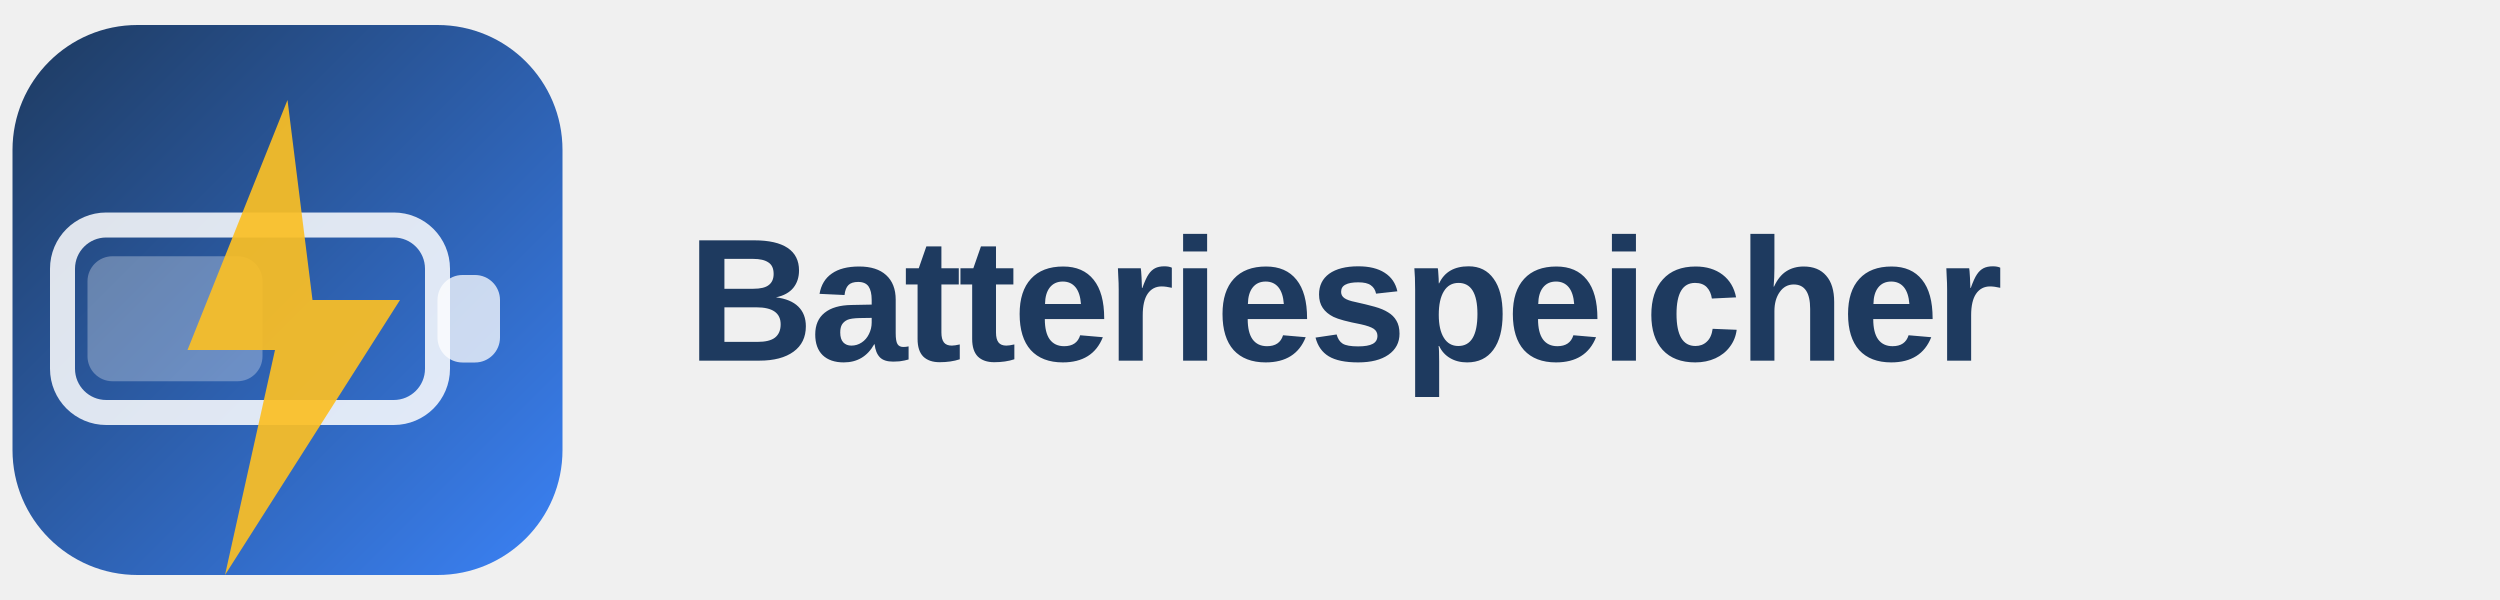
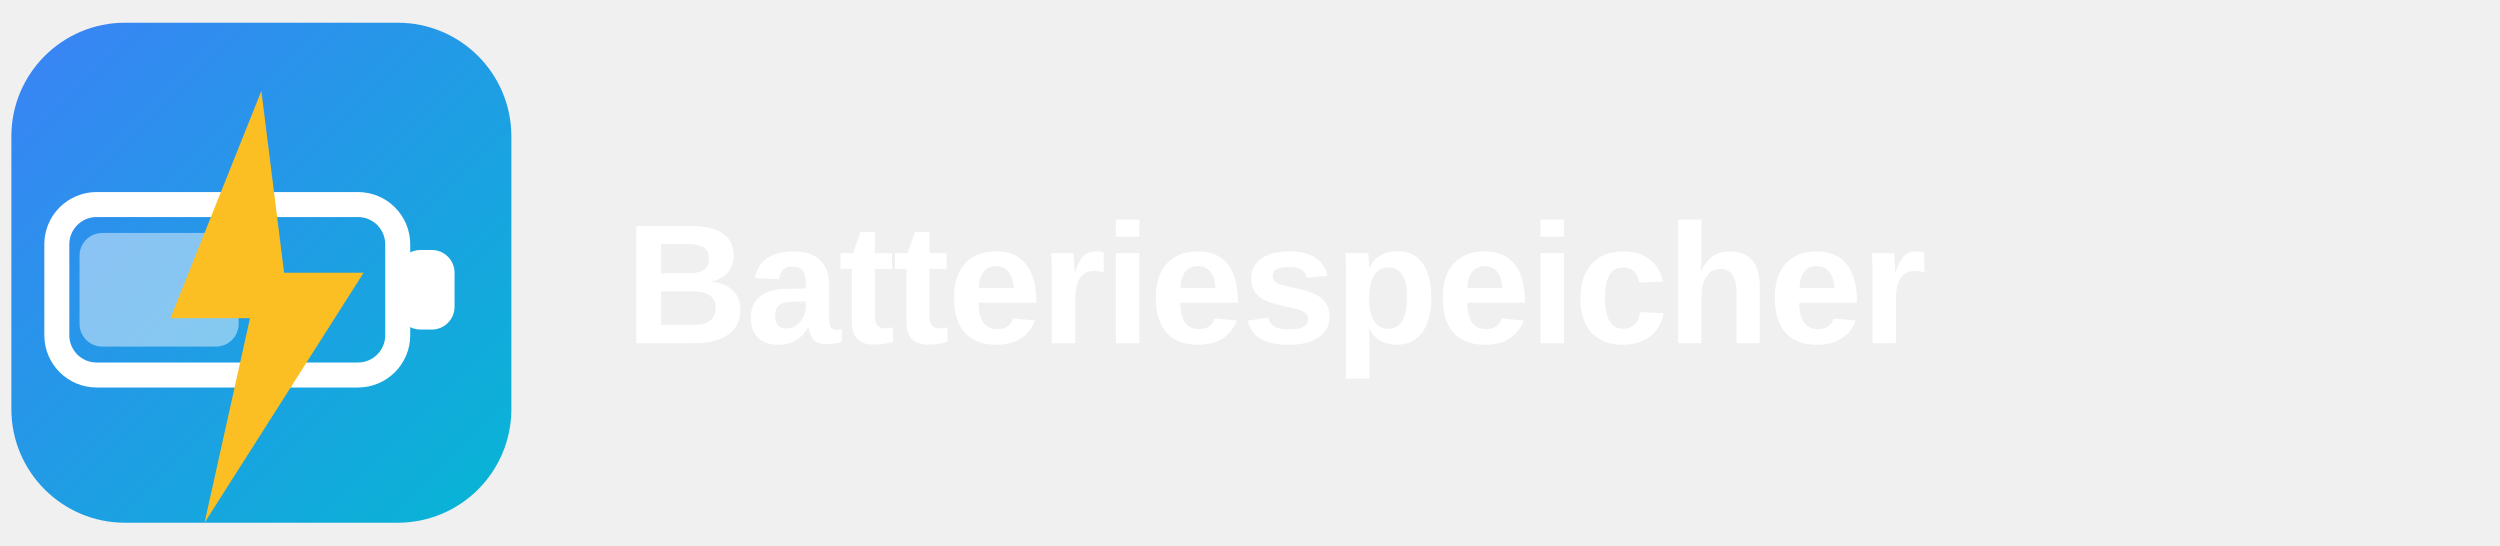
- <svg xmlns="http://www.w3.org/2000/svg" viewBox="0 0 200 48" width="200" height="48">
+ <svg xmlns="http://www.w3.org/2000/svg" viewBox="0 0 220 48" width="220" height="48">
  <defs>
    <linearGradient id="g" x1="0%" y1="0%" x2="100%" y2="100%">
-       <stop offset="0%" stop-color="#1e3a5f" />
-       <stop offset="100%" stop-color="#3b82f6" />
+       <stop offset="0%" stop-color="#3b82f6" />
+       <stop offset="100%" stop-color="#06b6d4" />
    </linearGradient>
  </defs>
  <rect x="1" y="2" width="44" height="44" rx="10" fill="url(#g)" />
-   <rect x="5" y="18" width="30" height="15" rx="3.5" fill="none" stroke="white" stroke-width="2" opacity="0.85" />
-   <rect x="35" y="22" width="5" height="7" rx="2" fill="white" opacity="0.75" />
-   <rect x="7" y="20.5" width="14" height="10" rx="2" fill="white" opacity="0.3" />
-   <path d="M23,8 L15,28 L22,28 L18,46 L32,24 L25,24 Z" fill="#fbbf24" opacity="0.92" />
-   <text x="55" y="24" font-family="'Segoe UI',Arial,sans-serif" font-size="14" font-weight="700" fill="#1e3a5f" dominant-baseline="central" letter-spacing="-0.3">Batteriespeicher</text>
+   <rect x="5" y="18" width="30" height="15" rx="3.5" fill="none" stroke="white" stroke-width="2.2" />
+   <rect x="35" y="22" width="5" height="7" rx="2" fill="white" />
+   <rect x="7" y="20.5" width="14" height="10" rx="2" fill="white" opacity="0.45" />
+   <path d="M23,8 L15,28 L22,28 L18,46 L32,24 L25,24 Z" fill="#fbbf24" />
+   <text x="55" y="25" font-family="'IBM Plex Sans','Segoe UI',Arial,sans-serif" font-size="15" font-weight="700" fill="#ffffff" dominant-baseline="central" letter-spacing="-0.2">Batteriespeicher</text>
</svg>
